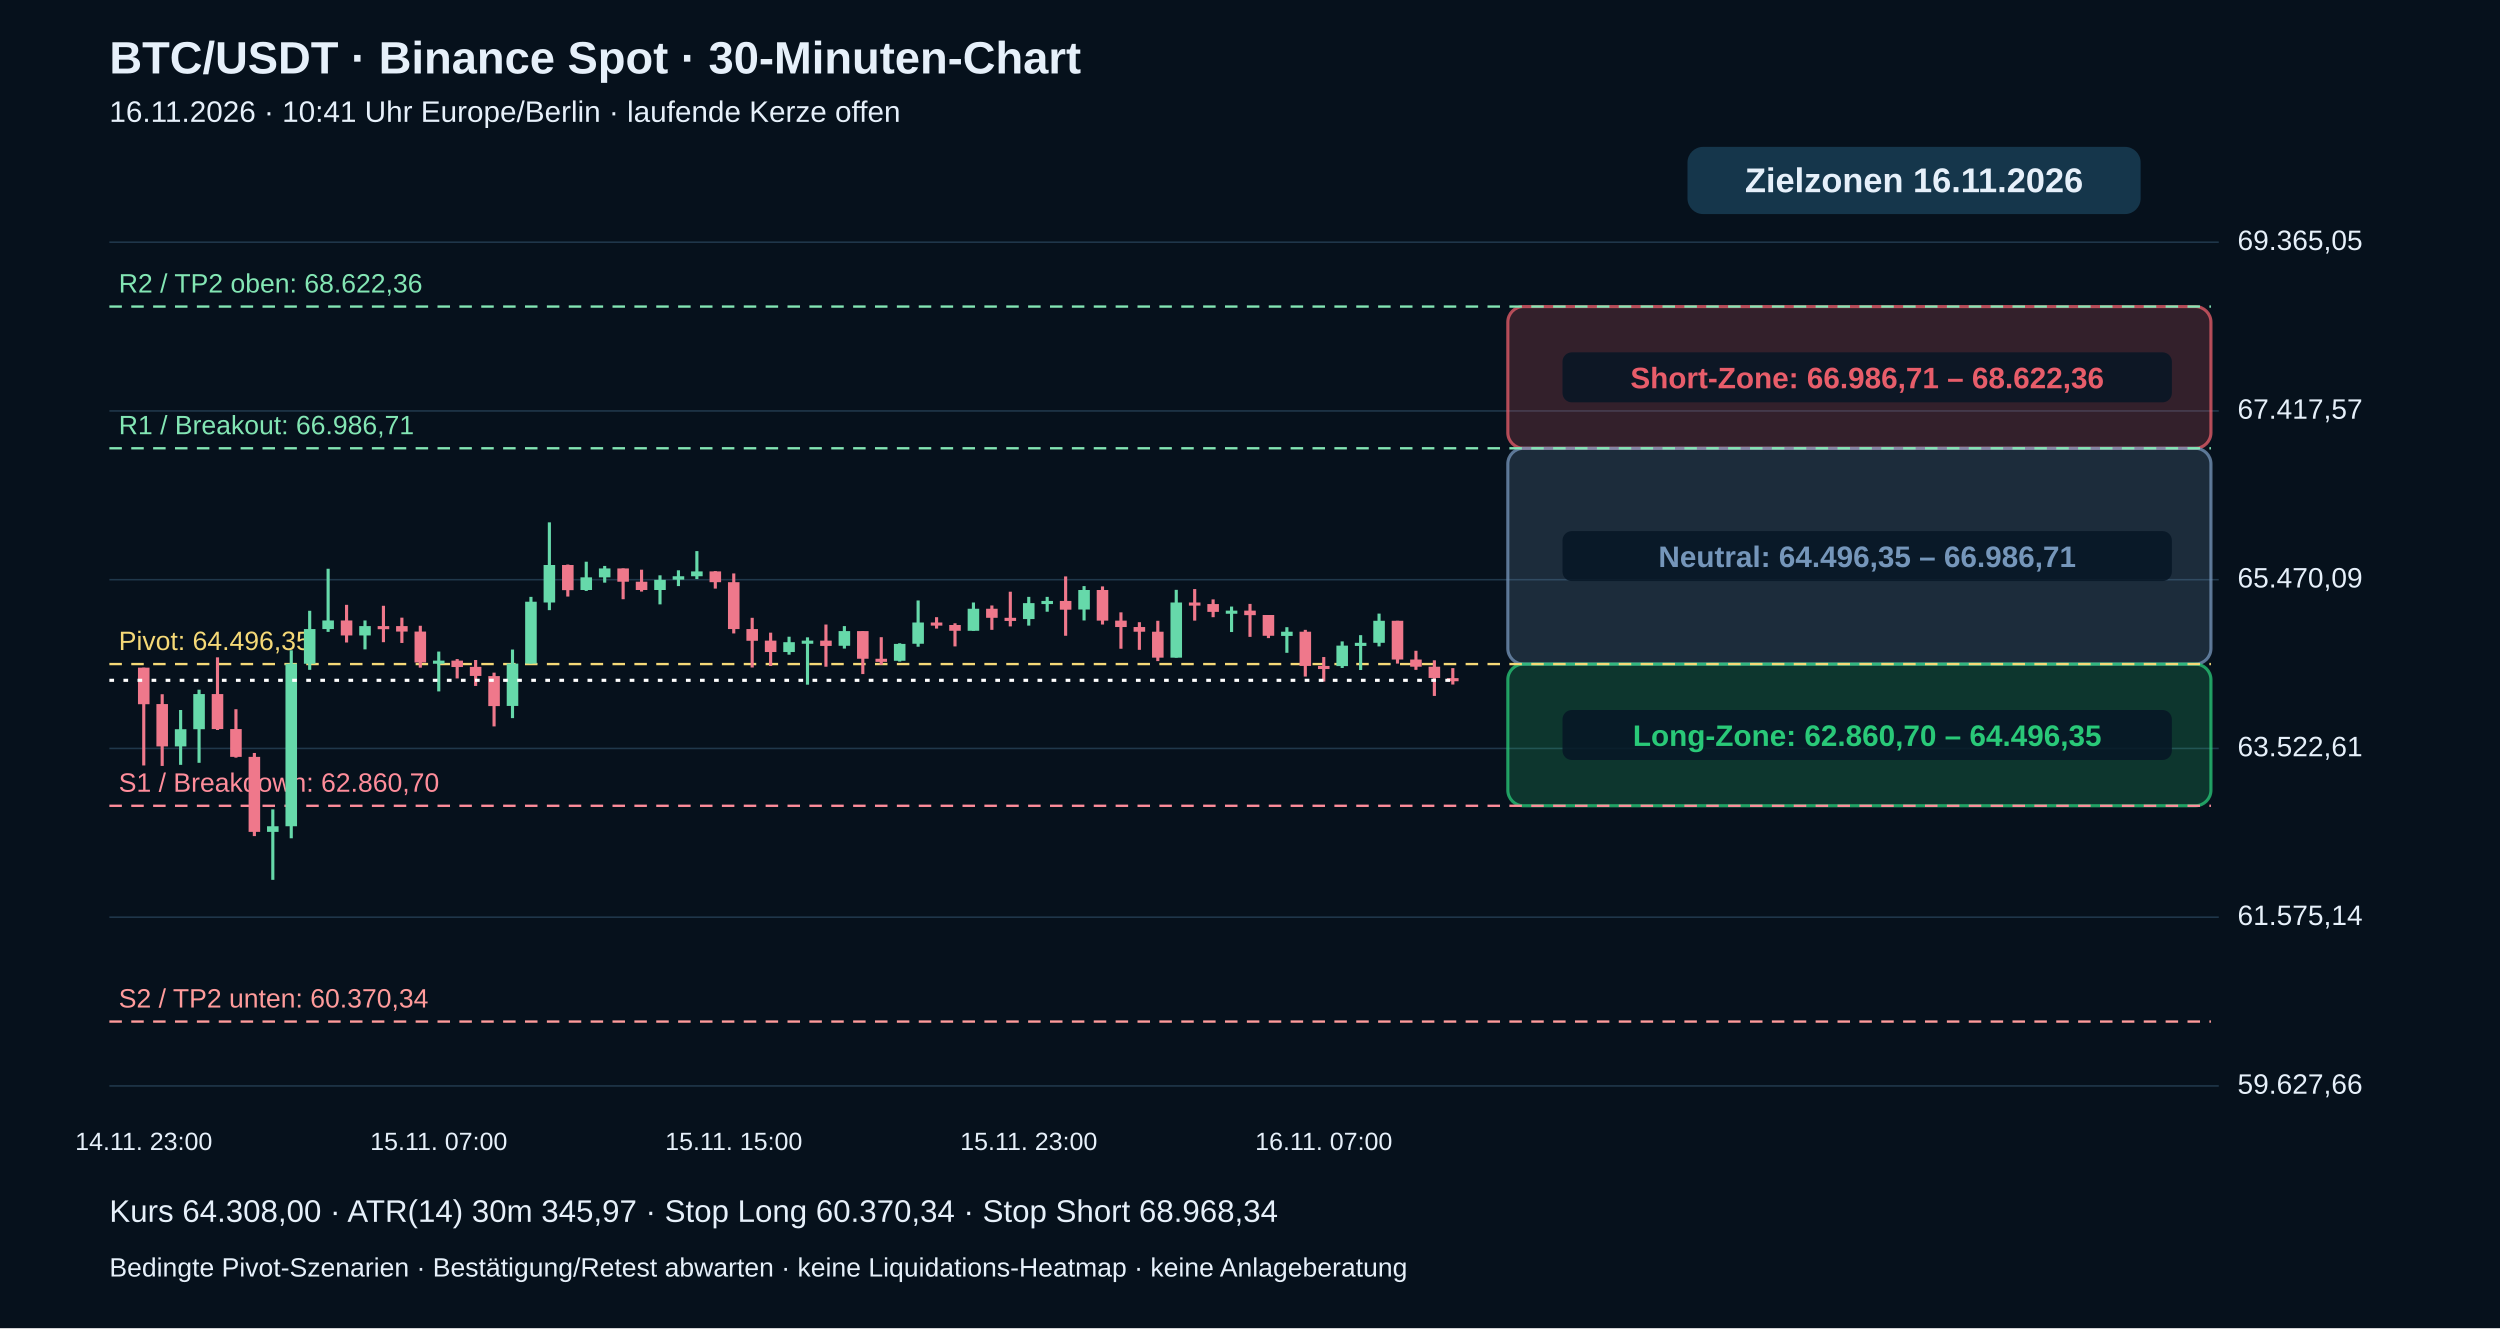
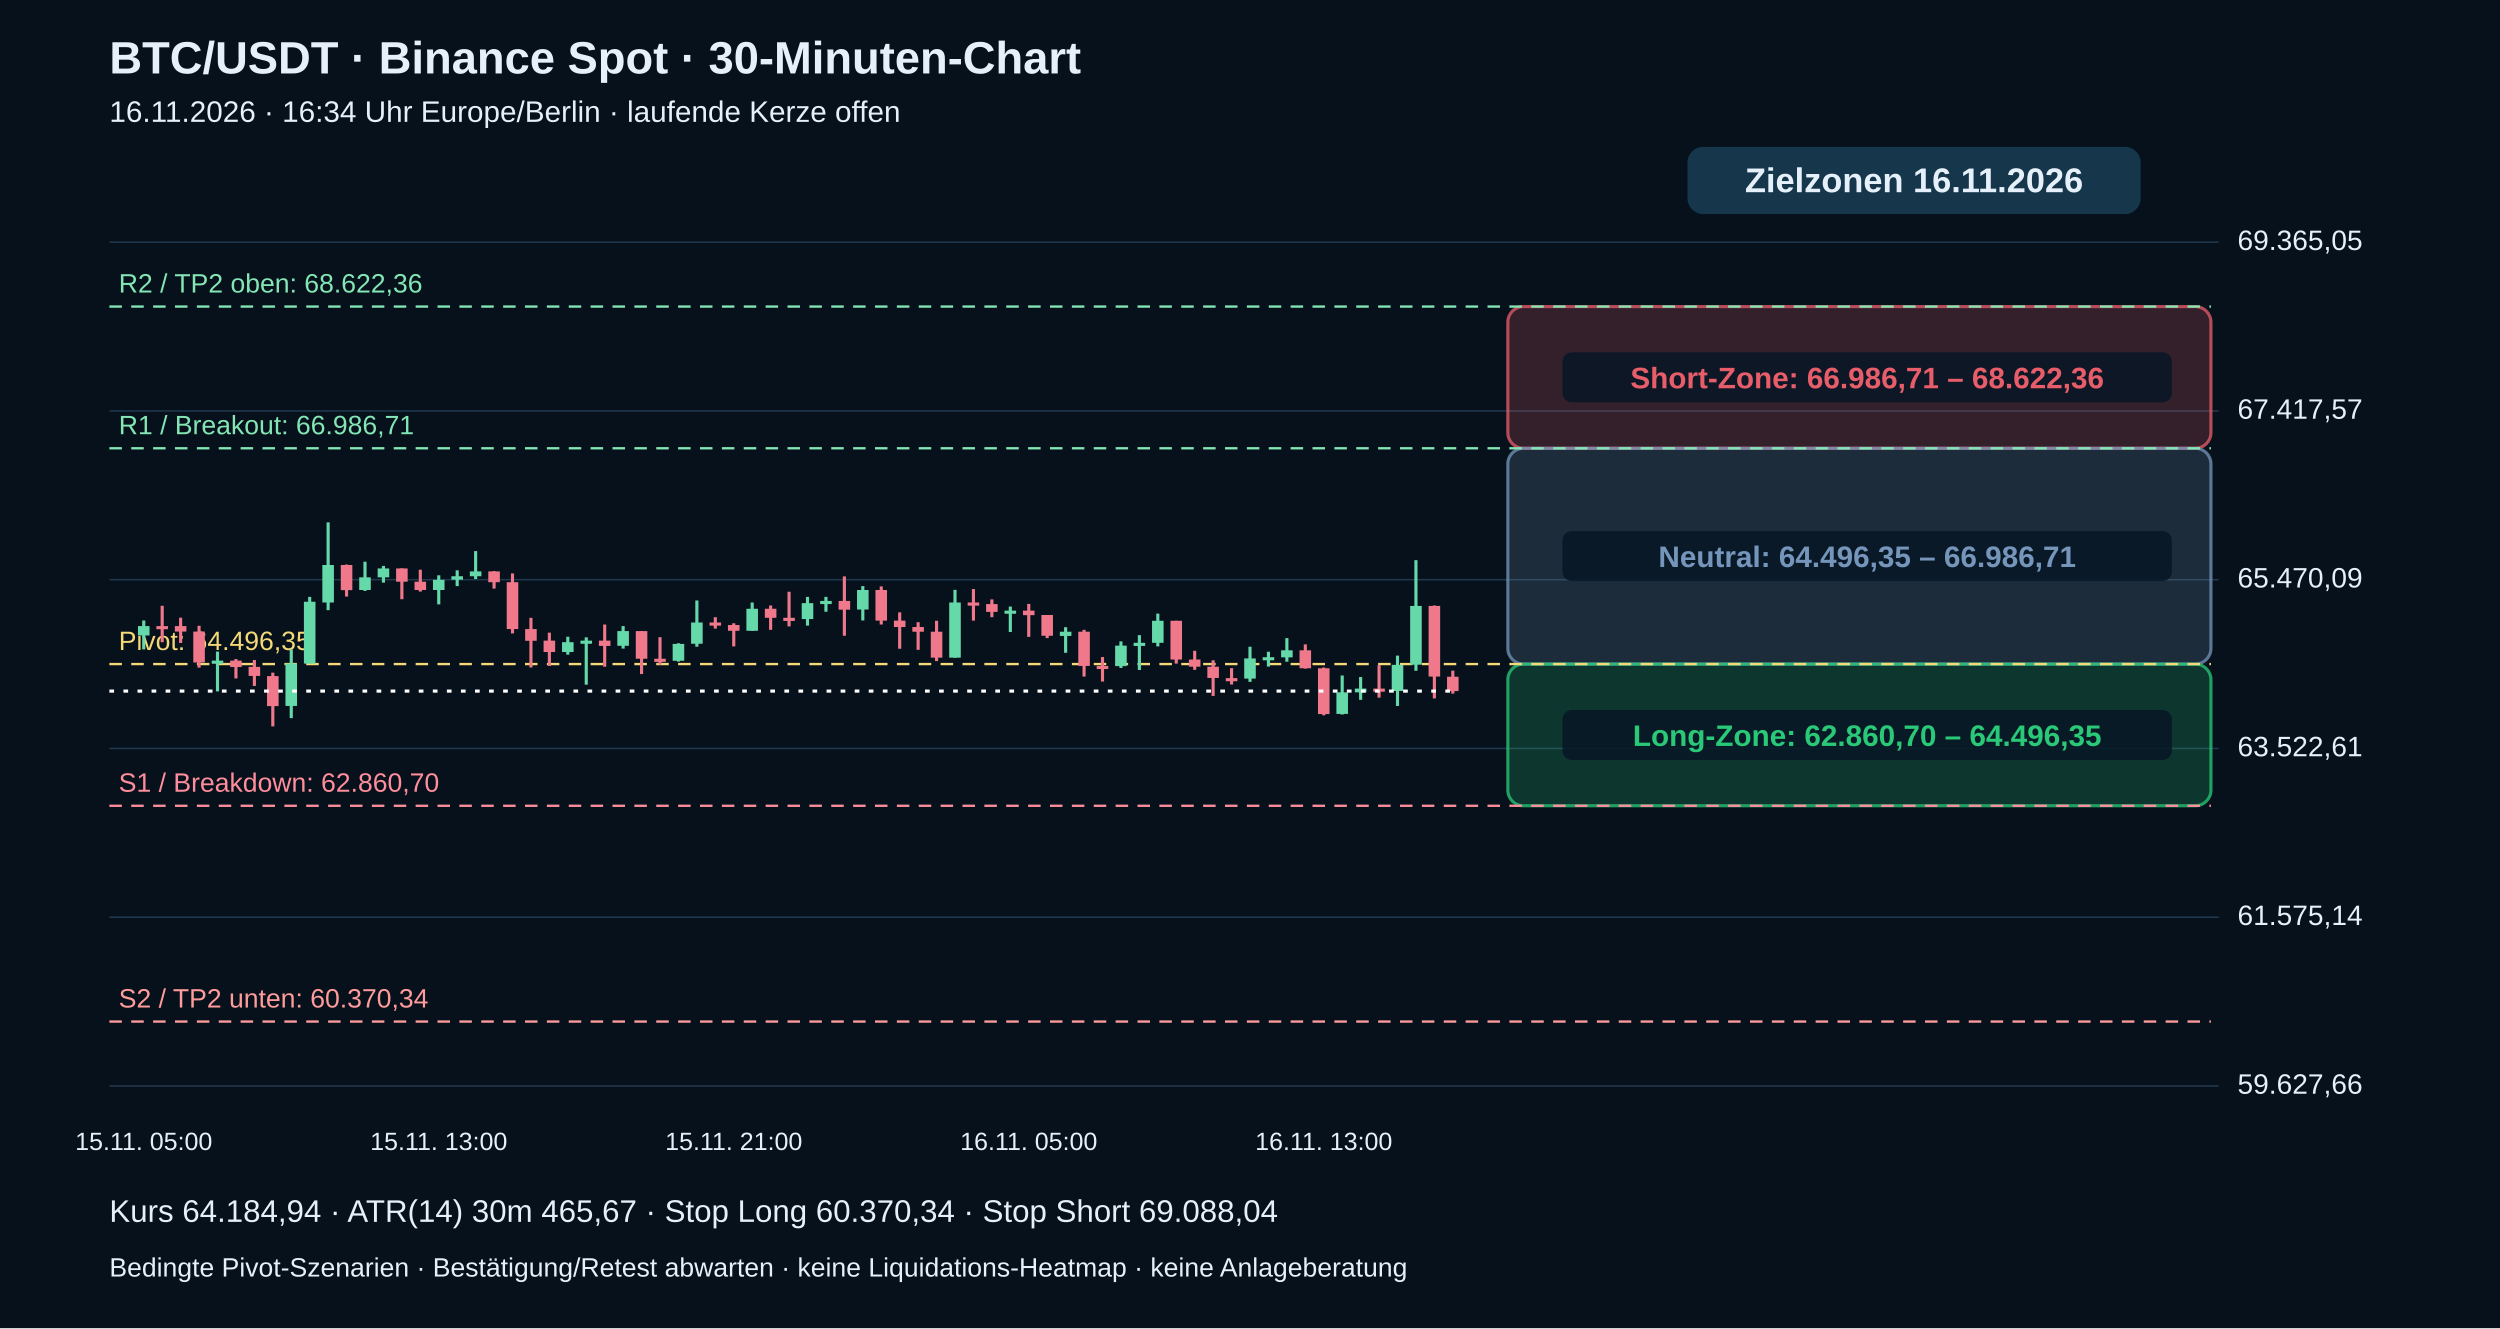
<svg xmlns="http://www.w3.org/2000/svg" viewBox="0 0 1600 850" role="img" aria-label="BTC echte 30-Minuten-Kerzen mit Pivot-Zielzonen">
  <rect width="1600" height="850" fill="#06111c" />
  <g font-family="Arial,Helvetica,sans-serif" fill="#e6f0fa">
    <text x="70" y="47" font-size="29" font-weight="bold">BTC/USDT · Binance Spot · 30-Minuten-Chart</text>
-     <text x="70" y="78" font-size="19">16.11.2026 · 10:41 Uhr Europe/Berlin · laufende Kerze offen</text>
+     <text x="70" y="78" font-size="19">16.11.2026 · 16:34 Uhr Europe/Berlin · laufende Kerze offen</text>
    <path d="M70 695.0 H1420" stroke="#20384b" stroke-width="1" />
    <text x="1432" y="700.0" font-size="18">59.627,66</text>
    <path d="M70 587.0 H1420" stroke="#20384b" stroke-width="1" />
    <text x="1432" y="592.0" font-size="18">61.575,14</text>
    <path d="M70 479.0 H1420" stroke="#20384b" stroke-width="1" />
    <text x="1432" y="484.0" font-size="18">63.522,61</text>
    <path d="M70 371.0 H1420" stroke="#20384b" stroke-width="1" />
    <text x="1432" y="376.0" font-size="18">65.470,09</text>
    <path d="M70 263.0 H1420" stroke="#20384b" stroke-width="1" />
    <text x="1432" y="268.0" font-size="18">67.417,57</text>
    <path d="M70 155.0 H1420" stroke="#20384b" stroke-width="1" />
    <text x="1432" y="160.0" font-size="18">69.365,05</text>
    <rect x="965" y="196.2" width="450" height="90.7" rx="10" fill="#e85d6a" fill-opacity=".20" stroke="#e85d6a" stroke-opacity=".75" stroke-width="2" />
    <rect x="1000" y="225.5" width="390" height="32" rx="6" fill="#071625" fill-opacity=".85" />
    <text x="1195" y="248.5" text-anchor="middle" font-size="19" font-weight="bold" fill="#e85d6a">Short-Zone: 66.986,71 – 68.622,36</text>
    <rect x="965" y="286.9" width="450" height="138.1" rx="10" fill="#7596ba" fill-opacity=".20" stroke="#7596ba" stroke-opacity=".75" stroke-width="2" />
    <rect x="1000" y="339.9" width="390" height="32" rx="6" fill="#071625" fill-opacity=".85" />
    <text x="1195" y="362.9" text-anchor="middle" font-size="19" font-weight="bold" fill="#7596ba">Neutral: 64.496,35 – 66.986,71</text>
    <rect x="965" y="425.0" width="450" height="90.7" rx="10" fill="#29c978" fill-opacity=".20" stroke="#29c978" stroke-opacity=".75" stroke-width="2" />
    <rect x="1000" y="454.4" width="390" height="32" rx="6" fill="#071625" fill-opacity=".85" />
    <text x="1195" y="477.4" text-anchor="middle" font-size="19" font-weight="bold" fill="#29c978">Long-Zone: 62.860,70 – 64.496,35</text>
    <path d="M70 653.8 H1415" stroke="#ff9b9b" stroke-dasharray="8 6" stroke-width="1.5" />
    <text x="76" y="644.8" fill="#ff9b9b" font-size="17">S2 / TP2 unten: 60.370,34</text>
    <path d="M70 515.7 H1415" stroke="#ff8d9b" stroke-dasharray="8 6" stroke-width="1.5" />
    <text x="76" y="506.7" fill="#ff8d9b" font-size="17">S1 / Breakdown: 62.860,70</text>
    <path d="M70 425.0 H1415" stroke="#f5d977" stroke-dasharray="8 6" stroke-width="1.5" />
    <text x="76" y="416.0" fill="#f5d977" font-size="17">Pivot: 64.496,35</text>
    <path d="M70 286.9 H1415" stroke="#83e6b4" stroke-dasharray="8 6" stroke-width="1.5" />
    <text x="76" y="277.9" fill="#83e6b4" font-size="17">R1 / Breakout: 66.986,71</text>
    <path d="M70 196.2 H1415" stroke="#83e6b4" stroke-dasharray="8 6" stroke-width="1.5" />
    <text x="76" y="187.2" fill="#83e6b4" font-size="17">R2 / TP2 oben: 68.622,36</text>
-     <path d="M92.0 427.3 V489.9" stroke="#ef788b" stroke-width="2" />
-     <rect x="88.3" y="427.3" width="7.4" height="23.4" fill="#ef788b" />
-     <text x="92.0" y="736" text-anchor="middle" font-size="16">14.11. 23:00</text>
-     <path d="M103.8 444.3 V490.2" stroke="#ef788b" stroke-width="2" />
-     <rect x="100.1" y="450.6" width="7.4" height="27.1" fill="#ef788b" />
-     <path d="M115.6 454.4 V489.5" stroke="#66d9aa" stroke-width="2" />
-     <rect x="111.9" y="466.7" width="7.4" height="11.0" fill="#66d9aa" />
-     <path d="M127.4 441.4 V488.2" stroke="#66d9aa" stroke-width="2" />
-     <rect x="123.7" y="444.2" width="7.4" height="22.5" fill="#66d9aa" />
-     <path d="M139.2 420.7 V467.2" stroke="#ef788b" stroke-width="2" />
-     <rect x="135.5" y="444.2" width="7.4" height="22.4" fill="#ef788b" />
-     <path d="M151.0 453.9 V484.9" stroke="#ef788b" stroke-width="2" />
-     <rect x="147.3" y="466.6" width="7.4" height="17.8" fill="#ef788b" />
-     <path d="M162.8 481.9 V535.1" stroke="#ef788b" stroke-width="2" />
-     <rect x="159.1" y="484.4" width="7.4" height="48.0" fill="#ef788b" />
-     <path d="M174.6 518.0 V563.1" stroke="#66d9aa" stroke-width="2" />
-     <rect x="170.9" y="528.8" width="7.4" height="3.6" fill="#66d9aa" />
-     <path d="M186.4 416.2 V536.5" stroke="#66d9aa" stroke-width="2" />
-     <rect x="182.7" y="424.8" width="7.4" height="104.0" fill="#66d9aa" />
-     <path d="M198.2 390.9 V428.7" stroke="#66d9aa" stroke-width="2" />
-     <rect x="194.5" y="402.6" width="7.4" height="22.2" fill="#66d9aa" />
-     <path d="M210.0 364.0 V404.4" stroke="#66d9aa" stroke-width="2" />
-     <rect x="206.3" y="397.1" width="7.4" height="5.5" fill="#66d9aa" />
-     <path d="M221.8 387.1 V411.2" stroke="#ef788b" stroke-width="2" />
-     <rect x="218.1" y="397.1" width="7.4" height="9.6" fill="#ef788b" />
-     <path d="M233.6 397.1 V415.6" stroke="#66d9aa" stroke-width="2" />
-     <rect x="229.9" y="400.7" width="7.4" height="6.0" fill="#66d9aa" />
-     <path d="M245.4 387.7 V411.0" stroke="#ef788b" stroke-width="2" />
-     <rect x="241.7" y="400.7" width="7.4" height="2.0" fill="#ef788b" />
-     <path d="M257.2 395.3 V411.5" stroke="#ef788b" stroke-width="2" />
-     <rect x="253.5" y="400.7" width="7.4" height="3.5" fill="#ef788b" />
-     <path d="M269.0 400.5 V427.3" stroke="#ef788b" stroke-width="2" />
-     <rect x="265.3" y="404.2" width="7.4" height="19.8" fill="#ef788b" />
-     <path d="M280.8 417.0 V442.5" stroke="#66d9aa" stroke-width="2" />
-     <rect x="277.1" y="422.8" width="7.4" height="2.0" fill="#66d9aa" />
-     <text x="280.8" y="736" text-anchor="middle" font-size="16">15.11. 07:00</text>
-     <path d="M292.6 421.8 V434.2" stroke="#ef788b" stroke-width="2" />
-     <rect x="288.9" y="422.8" width="7.4" height="4.1" fill="#ef788b" />
-     <path d="M304.4 422.4 V439.0" stroke="#ef788b" stroke-width="2" />
-     <rect x="300.7" y="426.8" width="7.4" height="5.8" fill="#ef788b" />
-     <path d="M316.2 430.5 V464.9" stroke="#ef788b" stroke-width="2" />
-     <rect x="312.5" y="432.7" width="7.4" height="19.2" fill="#ef788b" />
-     <path d="M328.0 415.7 V459.6" stroke="#66d9aa" stroke-width="2" />
-     <rect x="324.3" y="424.7" width="7.4" height="27.1" fill="#66d9aa" />
-     <path d="M339.8 382.0 V424.7" stroke="#66d9aa" stroke-width="2" />
-     <rect x="336.1" y="385.1" width="7.4" height="39.6" fill="#66d9aa" />
-     <path d="M351.6 334.3 V390.5" stroke="#66d9aa" stroke-width="2" />
-     <rect x="347.9" y="361.6" width="7.4" height="24.0" fill="#66d9aa" />
-     <path d="M363.4 361.3 V381.8" stroke="#ef788b" stroke-width="2" />
-     <rect x="359.7" y="361.6" width="7.4" height="16.1" fill="#ef788b" />
-     <path d="M375.2 359.5 V378.2" stroke="#66d9aa" stroke-width="2" />
-     <rect x="371.5" y="369.5" width="7.4" height="8.1" fill="#66d9aa" />
-     <path d="M387.0 362.2 V372.9" stroke="#66d9aa" stroke-width="2" />
-     <rect x="383.3" y="363.8" width="7.4" height="5.7" fill="#66d9aa" />
-     <path d="M398.8 363.8 V383.5" stroke="#ef788b" stroke-width="2" />
-     <rect x="395.1" y="363.8" width="7.4" height="8.5" fill="#ef788b" />
-     <path d="M410.6 364.6 V378.6" stroke="#ef788b" stroke-width="2" />
-     <rect x="406.9" y="372.3" width="7.4" height="5.3" fill="#ef788b" />
-     <path d="M422.4 368.2 V386.8" stroke="#66d9aa" stroke-width="2" />
-     <rect x="418.7" y="371.1" width="7.4" height="6.5" fill="#66d9aa" />
-     <path d="M434.2 365.0 V375.1" stroke="#66d9aa" stroke-width="2" />
-     <rect x="430.5" y="368.8" width="7.4" height="2.2" fill="#66d9aa" />
-     <path d="M446.0 352.7 V370.6" stroke="#66d9aa" stroke-width="2" />
-     <rect x="442.3" y="365.7" width="7.4" height="3.1" fill="#66d9aa" />
-     <path d="M457.8 365.5 V376.7" stroke="#ef788b" stroke-width="2" />
-     <rect x="454.1" y="365.7" width="7.4" height="6.9" fill="#ef788b" />
-     <path d="M469.6 367.0 V405.4" stroke="#ef788b" stroke-width="2" />
-     <rect x="465.9" y="372.6" width="7.4" height="30.0" fill="#ef788b" />
-     <text x="469.6" y="736" text-anchor="middle" font-size="16">15.11. 15:00</text>
-     <path d="M481.4 395.4 V427.2" stroke="#ef788b" stroke-width="2" />
-     <rect x="477.7" y="402.6" width="7.4" height="7.5" fill="#ef788b" />
-     <path d="M493.2 404.9 V426.2" stroke="#ef788b" stroke-width="2" />
-     <rect x="489.5" y="410.0" width="7.4" height="7.3" fill="#ef788b" />
-     <path d="M505.0 407.5 V419.0" stroke="#66d9aa" stroke-width="2" />
-     <rect x="501.3" y="411.0" width="7.4" height="6.3" fill="#66d9aa" />
-     <path d="M516.8 407.9 V438.2" stroke="#66d9aa" stroke-width="2" />
-     <rect x="513.1" y="410.0" width="7.4" height="2.0" fill="#66d9aa" />
-     <path d="M528.6 399.7 V426.7" stroke="#ef788b" stroke-width="2" />
-     <rect x="524.9" y="410.0" width="7.4" height="3.4" fill="#ef788b" />
-     <path d="M540.4 400.7 V415.1" stroke="#66d9aa" stroke-width="2" />
-     <rect x="536.7" y="403.9" width="7.4" height="9.4" fill="#66d9aa" />
-     <path d="M552.2 403.9 V431.4" stroke="#ef788b" stroke-width="2" />
-     <rect x="548.5" y="403.9" width="7.4" height="17.7" fill="#ef788b" />
-     <path d="M564.0 407.8 V425.4" stroke="#ef788b" stroke-width="2" />
-     <rect x="560.3" y="421.6" width="7.4" height="2.0" fill="#ef788b" />
-     <path d="M575.8 411.7 V423.4" stroke="#66d9aa" stroke-width="2" />
-     <rect x="572.1" y="412.1" width="7.4" height="10.8" fill="#66d9aa" />
-     <path d="M587.6 384.3 V413.9" stroke="#66d9aa" stroke-width="2" />
-     <rect x="583.9" y="398.4" width="7.4" height="13.6" fill="#66d9aa" />
-     <path d="M599.4 395.0 V402.3" stroke="#ef788b" stroke-width="2" />
-     <rect x="595.7" y="398.4" width="7.4" height="2.0" fill="#ef788b" />
-     <path d="M611.2 398.9 V413.7" stroke="#ef788b" stroke-width="2" />
-     <rect x="607.5" y="400.0" width="7.4" height="3.7" fill="#ef788b" />
-     <path d="M623.0 385.6 V403.7" stroke="#66d9aa" stroke-width="2" />
-     <rect x="619.3" y="389.6" width="7.4" height="14.1" fill="#66d9aa" />
-     <path d="M634.8 387.5 V403.1" stroke="#ef788b" stroke-width="2" />
-     <rect x="631.1" y="389.6" width="7.4" height="5.8" fill="#ef788b" />
-     <path d="M646.6 378.7 V400.9" stroke="#ef788b" stroke-width="2" />
-     <rect x="642.9" y="395.4" width="7.4" height="2.0" fill="#ef788b" />
-     <path d="M658.4 382.0 V400.4" stroke="#66d9aa" stroke-width="2" />
-     <rect x="654.7" y="386.0" width="7.4" height="10.2" fill="#66d9aa" />
-     <text x="658.4" y="736" text-anchor="middle" font-size="16">15.11. 23:00</text>
-     <path d="M670.2 382.0 V391.5" stroke="#66d9aa" stroke-width="2" />
-     <rect x="666.5" y="384.6" width="7.4" height="2.0" fill="#66d9aa" />
-     <path d="M682.0 368.9 V406.9" stroke="#ef788b" stroke-width="2" />
-     <rect x="678.3" y="384.6" width="7.4" height="5.6" fill="#ef788b" />
-     <path d="M693.8 375.1 V397.1" stroke="#66d9aa" stroke-width="2" />
-     <rect x="690.1" y="377.6" width="7.4" height="12.5" fill="#66d9aa" />
-     <path d="M705.6 375.3 V399.7" stroke="#ef788b" stroke-width="2" />
-     <rect x="701.9" y="377.6" width="7.4" height="19.6" fill="#ef788b" />
-     <path d="M717.4 391.9 V415.2" stroke="#ef788b" stroke-width="2" />
-     <rect x="713.7" y="397.2" width="7.4" height="4.1" fill="#ef788b" />
-     <path d="M729.2 398.2 V415.9" stroke="#ef788b" stroke-width="2" />
-     <rect x="725.5" y="401.3" width="7.4" height="3.0" fill="#ef788b" />
-     <path d="M741.0 397.3 V423.1" stroke="#ef788b" stroke-width="2" />
-     <rect x="737.3" y="404.3" width="7.4" height="16.6" fill="#ef788b" />
-     <path d="M752.8 377.5 V420.9" stroke="#66d9aa" stroke-width="2" />
-     <rect x="749.1" y="385.6" width="7.4" height="35.3" fill="#66d9aa" />
-     <path d="M764.6 377.0 V397.2" stroke="#ef788b" stroke-width="2" />
-     <rect x="760.9" y="385.6" width="7.4" height="2.0" fill="#ef788b" />
-     <path d="M776.4 383.6 V395.0" stroke="#ef788b" stroke-width="2" />
-     <rect x="772.7" y="386.6" width="7.4" height="5.0" fill="#ef788b" />
-     <path d="M788.2 388.2 V404.5" stroke="#66d9aa" stroke-width="2" />
-     <rect x="784.5" y="390.8" width="7.4" height="2.0" fill="#66d9aa" />
-     <path d="M800.0 386.5 V407.6" stroke="#ef788b" stroke-width="2" />
-     <rect x="796.3" y="390.8" width="7.4" height="2.9" fill="#ef788b" />
-     <path d="M811.8 393.6 V408.4" stroke="#ef788b" stroke-width="2" />
-     <rect x="808.1" y="393.6" width="7.4" height="13.3" fill="#ef788b" />
-     <path d="M823.6 401.4 V417.8" stroke="#66d9aa" stroke-width="2" />
-     <rect x="819.9" y="404.3" width="7.4" height="2.7" fill="#66d9aa" />
-     <path d="M835.4 403.1 V433.0" stroke="#ef788b" stroke-width="2" />
-     <rect x="831.7" y="404.3" width="7.4" height="21.9" fill="#ef788b" />
-     <path d="M847.2 420.5 V436.2" stroke="#ef788b" stroke-width="2" />
-     <rect x="843.5" y="426.2" width="7.4" height="2.0" fill="#ef788b" />
-     <text x="847.2" y="736" text-anchor="middle" font-size="16">16.11. 07:00</text>
-     <path d="M859.0 410.5 V427.5" stroke="#66d9aa" stroke-width="2" />
-     <rect x="855.3" y="413.2" width="7.4" height="13.1" fill="#66d9aa" />
-     <path d="M870.8 406.5 V428.8" stroke="#66d9aa" stroke-width="2" />
-     <rect x="867.1" y="411.4" width="7.4" height="2.0" fill="#66d9aa" />
-     <path d="M882.6 392.7 V413.7" stroke="#66d9aa" stroke-width="2" />
-     <rect x="878.9" y="397.3" width="7.4" height="14.1" fill="#66d9aa" />
-     <path d="M894.4 397.3 V424.7" stroke="#ef788b" stroke-width="2" />
-     <rect x="890.7" y="397.3" width="7.4" height="24.8" fill="#ef788b" />
-     <path d="M906.2 416.5 V428.7" stroke="#ef788b" stroke-width="2" />
-     <rect x="902.5" y="422.1" width="7.4" height="4.6" fill="#ef788b" />
-     <path d="M918.0 422.6 V445.4" stroke="#ef788b" stroke-width="2" />
-     <rect x="914.3" y="426.7" width="7.4" height="7.2" fill="#ef788b" />
-     <path d="M929.8 427.6 V438.1" stroke="#ef788b" stroke-width="2" />
-     <rect x="926.1" y="434.0" width="7.4" height="2.0" fill="#ef788b" />
-     <path d="M70 435.4 H930" stroke="#ffffff" stroke-width="2" stroke-dasharray="3 6" />
+     <path d="M92.0 397.1 V415.6" stroke="#66d9aa" stroke-width="2" />
+     <rect x="88.3" y="400.7" width="7.4" height="6.0" fill="#66d9aa" />
+     <text x="92.0" y="736" text-anchor="middle" font-size="16">15.11. 05:00</text>
+     <path d="M103.8 387.7 V411.0" stroke="#ef788b" stroke-width="2" />
+     <rect x="100.1" y="400.7" width="7.4" height="2.0" fill="#ef788b" />
+     <path d="M115.6 395.3 V411.5" stroke="#ef788b" stroke-width="2" />
+     <rect x="111.9" y="400.7" width="7.4" height="3.5" fill="#ef788b" />
+     <path d="M127.4 400.5 V427.3" stroke="#ef788b" stroke-width="2" />
+     <rect x="123.7" y="404.2" width="7.4" height="19.8" fill="#ef788b" />
+     <path d="M139.2 417.0 V442.5" stroke="#66d9aa" stroke-width="2" />
+     <rect x="135.5" y="422.8" width="7.4" height="2.0" fill="#66d9aa" />
+     <path d="M151.0 421.8 V434.2" stroke="#ef788b" stroke-width="2" />
+     <rect x="147.3" y="422.8" width="7.4" height="4.1" fill="#ef788b" />
+     <path d="M162.8 422.4 V439.0" stroke="#ef788b" stroke-width="2" />
+     <rect x="159.1" y="426.8" width="7.4" height="5.8" fill="#ef788b" />
+     <path d="M174.6 430.5 V464.9" stroke="#ef788b" stroke-width="2" />
+     <rect x="170.9" y="432.7" width="7.4" height="19.2" fill="#ef788b" />
+     <path d="M186.4 415.7 V459.6" stroke="#66d9aa" stroke-width="2" />
+     <rect x="182.7" y="424.7" width="7.4" height="27.1" fill="#66d9aa" />
+     <path d="M198.2 382.0 V424.7" stroke="#66d9aa" stroke-width="2" />
+     <rect x="194.5" y="385.1" width="7.4" height="39.6" fill="#66d9aa" />
+     <path d="M210.0 334.3 V390.5" stroke="#66d9aa" stroke-width="2" />
+     <rect x="206.3" y="361.6" width="7.4" height="24.0" fill="#66d9aa" />
+     <path d="M221.8 361.3 V381.8" stroke="#ef788b" stroke-width="2" />
+     <rect x="218.1" y="361.6" width="7.4" height="16.1" fill="#ef788b" />
+     <path d="M233.6 359.5 V378.2" stroke="#66d9aa" stroke-width="2" />
+     <rect x="229.9" y="369.5" width="7.4" height="8.1" fill="#66d9aa" />
+     <path d="M245.4 362.2 V372.9" stroke="#66d9aa" stroke-width="2" />
+     <rect x="241.7" y="363.8" width="7.4" height="5.7" fill="#66d9aa" />
+     <path d="M257.2 363.8 V383.5" stroke="#ef788b" stroke-width="2" />
+     <rect x="253.5" y="363.8" width="7.4" height="8.5" fill="#ef788b" />
+     <path d="M269.0 364.6 V378.6" stroke="#ef788b" stroke-width="2" />
+     <rect x="265.3" y="372.3" width="7.4" height="5.3" fill="#ef788b" />
+     <path d="M280.8 368.2 V386.8" stroke="#66d9aa" stroke-width="2" />
+     <rect x="277.1" y="371.1" width="7.4" height="6.5" fill="#66d9aa" />
+     <text x="280.8" y="736" text-anchor="middle" font-size="16">15.11. 13:00</text>
+     <path d="M292.6 365.0 V375.1" stroke="#66d9aa" stroke-width="2" />
+     <rect x="288.9" y="368.8" width="7.4" height="2.2" fill="#66d9aa" />
+     <path d="M304.4 352.7 V370.6" stroke="#66d9aa" stroke-width="2" />
+     <rect x="300.7" y="365.7" width="7.4" height="3.1" fill="#66d9aa" />
+     <path d="M316.2 365.5 V376.7" stroke="#ef788b" stroke-width="2" />
+     <rect x="312.5" y="365.7" width="7.4" height="6.9" fill="#ef788b" />
+     <path d="M328.0 367.0 V405.4" stroke="#ef788b" stroke-width="2" />
+     <rect x="324.3" y="372.6" width="7.4" height="30.0" fill="#ef788b" />
+     <path d="M339.8 395.4 V427.2" stroke="#ef788b" stroke-width="2" />
+     <rect x="336.1" y="402.6" width="7.4" height="7.5" fill="#ef788b" />
+     <path d="M351.6 404.9 V426.2" stroke="#ef788b" stroke-width="2" />
+     <rect x="347.9" y="410.0" width="7.4" height="7.3" fill="#ef788b" />
+     <path d="M363.4 407.5 V419.0" stroke="#66d9aa" stroke-width="2" />
+     <rect x="359.7" y="411.0" width="7.4" height="6.3" fill="#66d9aa" />
+     <path d="M375.2 407.9 V438.2" stroke="#66d9aa" stroke-width="2" />
+     <rect x="371.5" y="410.0" width="7.4" height="2.0" fill="#66d9aa" />
+     <path d="M387.0 399.7 V426.7" stroke="#ef788b" stroke-width="2" />
+     <rect x="383.3" y="410.0" width="7.4" height="3.4" fill="#ef788b" />
+     <path d="M398.8 400.7 V415.1" stroke="#66d9aa" stroke-width="2" />
+     <rect x="395.1" y="403.9" width="7.4" height="9.4" fill="#66d9aa" />
+     <path d="M410.6 403.9 V431.4" stroke="#ef788b" stroke-width="2" />
+     <rect x="406.9" y="403.9" width="7.4" height="17.7" fill="#ef788b" />
+     <path d="M422.4 407.8 V425.4" stroke="#ef788b" stroke-width="2" />
+     <rect x="418.7" y="421.6" width="7.4" height="2.0" fill="#ef788b" />
+     <path d="M434.2 411.7 V423.4" stroke="#66d9aa" stroke-width="2" />
+     <rect x="430.5" y="412.1" width="7.4" height="10.8" fill="#66d9aa" />
+     <path d="M446.0 384.3 V413.9" stroke="#66d9aa" stroke-width="2" />
+     <rect x="442.3" y="398.4" width="7.4" height="13.6" fill="#66d9aa" />
+     <path d="M457.8 395.0 V402.3" stroke="#ef788b" stroke-width="2" />
+     <rect x="454.1" y="398.4" width="7.4" height="2.0" fill="#ef788b" />
+     <path d="M469.6 398.9 V413.7" stroke="#ef788b" stroke-width="2" />
+     <rect x="465.9" y="400.0" width="7.4" height="3.7" fill="#ef788b" />
+     <text x="469.6" y="736" text-anchor="middle" font-size="16">15.11. 21:00</text>
+     <path d="M481.4 385.6 V403.7" stroke="#66d9aa" stroke-width="2" />
+     <rect x="477.7" y="389.6" width="7.4" height="14.1" fill="#66d9aa" />
+     <path d="M493.2 387.5 V403.1" stroke="#ef788b" stroke-width="2" />
+     <rect x="489.5" y="389.6" width="7.4" height="5.8" fill="#ef788b" />
+     <path d="M505.0 378.7 V400.9" stroke="#ef788b" stroke-width="2" />
+     <rect x="501.3" y="395.4" width="7.4" height="2.0" fill="#ef788b" />
+     <path d="M516.8 382.0 V400.4" stroke="#66d9aa" stroke-width="2" />
+     <rect x="513.1" y="386.0" width="7.4" height="10.2" fill="#66d9aa" />
+     <path d="M528.6 382.0 V391.5" stroke="#66d9aa" stroke-width="2" />
+     <rect x="524.9" y="384.6" width="7.4" height="2.0" fill="#66d9aa" />
+     <path d="M540.4 368.9 V406.9" stroke="#ef788b" stroke-width="2" />
+     <rect x="536.7" y="384.6" width="7.4" height="5.6" fill="#ef788b" />
+     <path d="M552.2 375.1 V397.1" stroke="#66d9aa" stroke-width="2" />
+     <rect x="548.5" y="377.6" width="7.4" height="12.5" fill="#66d9aa" />
+     <path d="M564.0 375.3 V399.7" stroke="#ef788b" stroke-width="2" />
+     <rect x="560.3" y="377.6" width="7.4" height="19.6" fill="#ef788b" />
+     <path d="M575.8 391.9 V415.2" stroke="#ef788b" stroke-width="2" />
+     <rect x="572.1" y="397.2" width="7.4" height="4.1" fill="#ef788b" />
+     <path d="M587.6 398.2 V415.9" stroke="#ef788b" stroke-width="2" />
+     <rect x="583.9" y="401.3" width="7.4" height="3.0" fill="#ef788b" />
+     <path d="M599.4 397.3 V423.1" stroke="#ef788b" stroke-width="2" />
+     <rect x="595.7" y="404.3" width="7.4" height="16.6" fill="#ef788b" />
+     <path d="M611.2 377.5 V420.9" stroke="#66d9aa" stroke-width="2" />
+     <rect x="607.5" y="385.6" width="7.4" height="35.3" fill="#66d9aa" />
+     <path d="M623.0 377.0 V397.2" stroke="#ef788b" stroke-width="2" />
+     <rect x="619.3" y="385.6" width="7.4" height="2.0" fill="#ef788b" />
+     <path d="M634.8 383.6 V395.0" stroke="#ef788b" stroke-width="2" />
+     <rect x="631.1" y="386.6" width="7.4" height="5.0" fill="#ef788b" />
+     <path d="M646.6 388.2 V404.5" stroke="#66d9aa" stroke-width="2" />
+     <rect x="642.9" y="390.8" width="7.4" height="2.0" fill="#66d9aa" />
+     <path d="M658.4 386.5 V407.6" stroke="#ef788b" stroke-width="2" />
+     <rect x="654.7" y="390.8" width="7.4" height="2.9" fill="#ef788b" />
+     <text x="658.4" y="736" text-anchor="middle" font-size="16">16.11. 05:00</text>
+     <path d="M670.2 393.6 V408.4" stroke="#ef788b" stroke-width="2" />
+     <rect x="666.5" y="393.6" width="7.4" height="13.3" fill="#ef788b" />
+     <path d="M682.0 401.4 V417.8" stroke="#66d9aa" stroke-width="2" />
+     <rect x="678.3" y="404.3" width="7.4" height="2.7" fill="#66d9aa" />
+     <path d="M693.8 403.1 V433.0" stroke="#ef788b" stroke-width="2" />
+     <rect x="690.1" y="404.3" width="7.4" height="21.9" fill="#ef788b" />
+     <path d="M705.6 420.5 V436.2" stroke="#ef788b" stroke-width="2" />
+     <rect x="701.9" y="426.2" width="7.4" height="2.0" fill="#ef788b" />
+     <path d="M717.4 410.5 V427.5" stroke="#66d9aa" stroke-width="2" />
+     <rect x="713.7" y="413.2" width="7.4" height="13.1" fill="#66d9aa" />
+     <path d="M729.2 406.5 V428.8" stroke="#66d9aa" stroke-width="2" />
+     <rect x="725.5" y="411.4" width="7.4" height="2.0" fill="#66d9aa" />
+     <path d="M741.0 392.7 V413.7" stroke="#66d9aa" stroke-width="2" />
+     <rect x="737.3" y="397.3" width="7.4" height="14.1" fill="#66d9aa" />
+     <path d="M752.8 397.3 V424.7" stroke="#ef788b" stroke-width="2" />
+     <rect x="749.1" y="397.3" width="7.4" height="24.8" fill="#ef788b" />
+     <path d="M764.6 416.5 V428.7" stroke="#ef788b" stroke-width="2" />
+     <rect x="760.9" y="422.1" width="7.4" height="4.6" fill="#ef788b" />
+     <path d="M776.4 422.6 V445.4" stroke="#ef788b" stroke-width="2" />
+     <rect x="772.7" y="426.7" width="7.4" height="7.2" fill="#ef788b" />
+     <path d="M788.2 427.6 V438.1" stroke="#ef788b" stroke-width="2" />
+     <rect x="784.5" y="434.0" width="7.4" height="2.0" fill="#ef788b" />
+     <path d="M800.0 413.9 V436.4" stroke="#66d9aa" stroke-width="2" />
+     <rect x="796.3" y="421.4" width="7.4" height="12.9" fill="#66d9aa" />
+     <path d="M811.8 417.1 V426.6" stroke="#66d9aa" stroke-width="2" />
+     <rect x="808.1" y="420.6" width="7.4" height="2.0" fill="#66d9aa" />
+     <path d="M823.6 408.4 V423.5" stroke="#66d9aa" stroke-width="2" />
+     <rect x="819.9" y="416.2" width="7.4" height="4.5" fill="#66d9aa" />
+     <path d="M835.4 412.4 V427.9" stroke="#ef788b" stroke-width="2" />
+     <rect x="831.7" y="416.2" width="7.4" height="11.5" fill="#ef788b" />
+     <path d="M847.2 427.2 V457.8" stroke="#ef788b" stroke-width="2" />
+     <rect x="843.5" y="427.7" width="7.4" height="29.3" fill="#ef788b" />
+     <text x="847.2" y="736" text-anchor="middle" font-size="16">16.11. 13:00</text>
+     <path d="M859.0 432.3 V457.3" stroke="#66d9aa" stroke-width="2" />
+     <rect x="855.3" y="443.1" width="7.4" height="13.8" fill="#66d9aa" />
+     <path d="M870.8 433.3 V447.9" stroke="#66d9aa" stroke-width="2" />
+     <rect x="867.1" y="440.7" width="7.4" height="2.4" fill="#66d9aa" />
+     <path d="M882.6 425.7 V446.5" stroke="#ef788b" stroke-width="2" />
+     <rect x="878.9" y="440.7" width="7.4" height="2.0" fill="#ef788b" />
+     <path d="M894.4 419.6 V451.8" stroke="#66d9aa" stroke-width="2" />
+     <rect x="890.7" y="425.5" width="7.4" height="16.7" fill="#66d9aa" />
+     <path d="M906.2 358.5 V429.3" stroke="#66d9aa" stroke-width="2" />
+     <rect x="902.5" y="387.8" width="7.4" height="37.6" fill="#66d9aa" />
+     <path d="M918.0 387.5 V447.0" stroke="#ef788b" stroke-width="2" />
+     <rect x="914.3" y="387.8" width="7.4" height="45.2" fill="#ef788b" />
+     <path d="M929.8 429.2 V443.9" stroke="#ef788b" stroke-width="2" />
+     <rect x="926.1" y="433.1" width="7.4" height="9.2" fill="#ef788b" />
+     <path d="M70 442.3 H930" stroke="#ffffff" stroke-width="2" stroke-dasharray="3 6" />
    <rect x="1080" y="94" width="290" height="43" rx="10" fill="#15364b" />
    <text x="1225" y="123" text-anchor="middle" font-size="22" font-weight="bold">Zielzonen 16.11.2026</text>
-     <text x="70" y="782" font-size="20">Kurs 64.308,00 · ATR(14) 30m 345,97 · Stop Long 60.370,34 · Stop Short 68.968,34</text>
+     <text x="70" y="782" font-size="20">Kurs 64.184,94 · ATR(14) 30m 465,67 · Stop Long 60.370,34 · Stop Short 69.088,04</text>
    <text x="70" y="817" font-size="17">Bedingte Pivot-Szenarien · Bestätigung/Retest abwarten · keine Liquidations-Heatmap · keine Anlageberatung</text>
  </g>
</svg>
